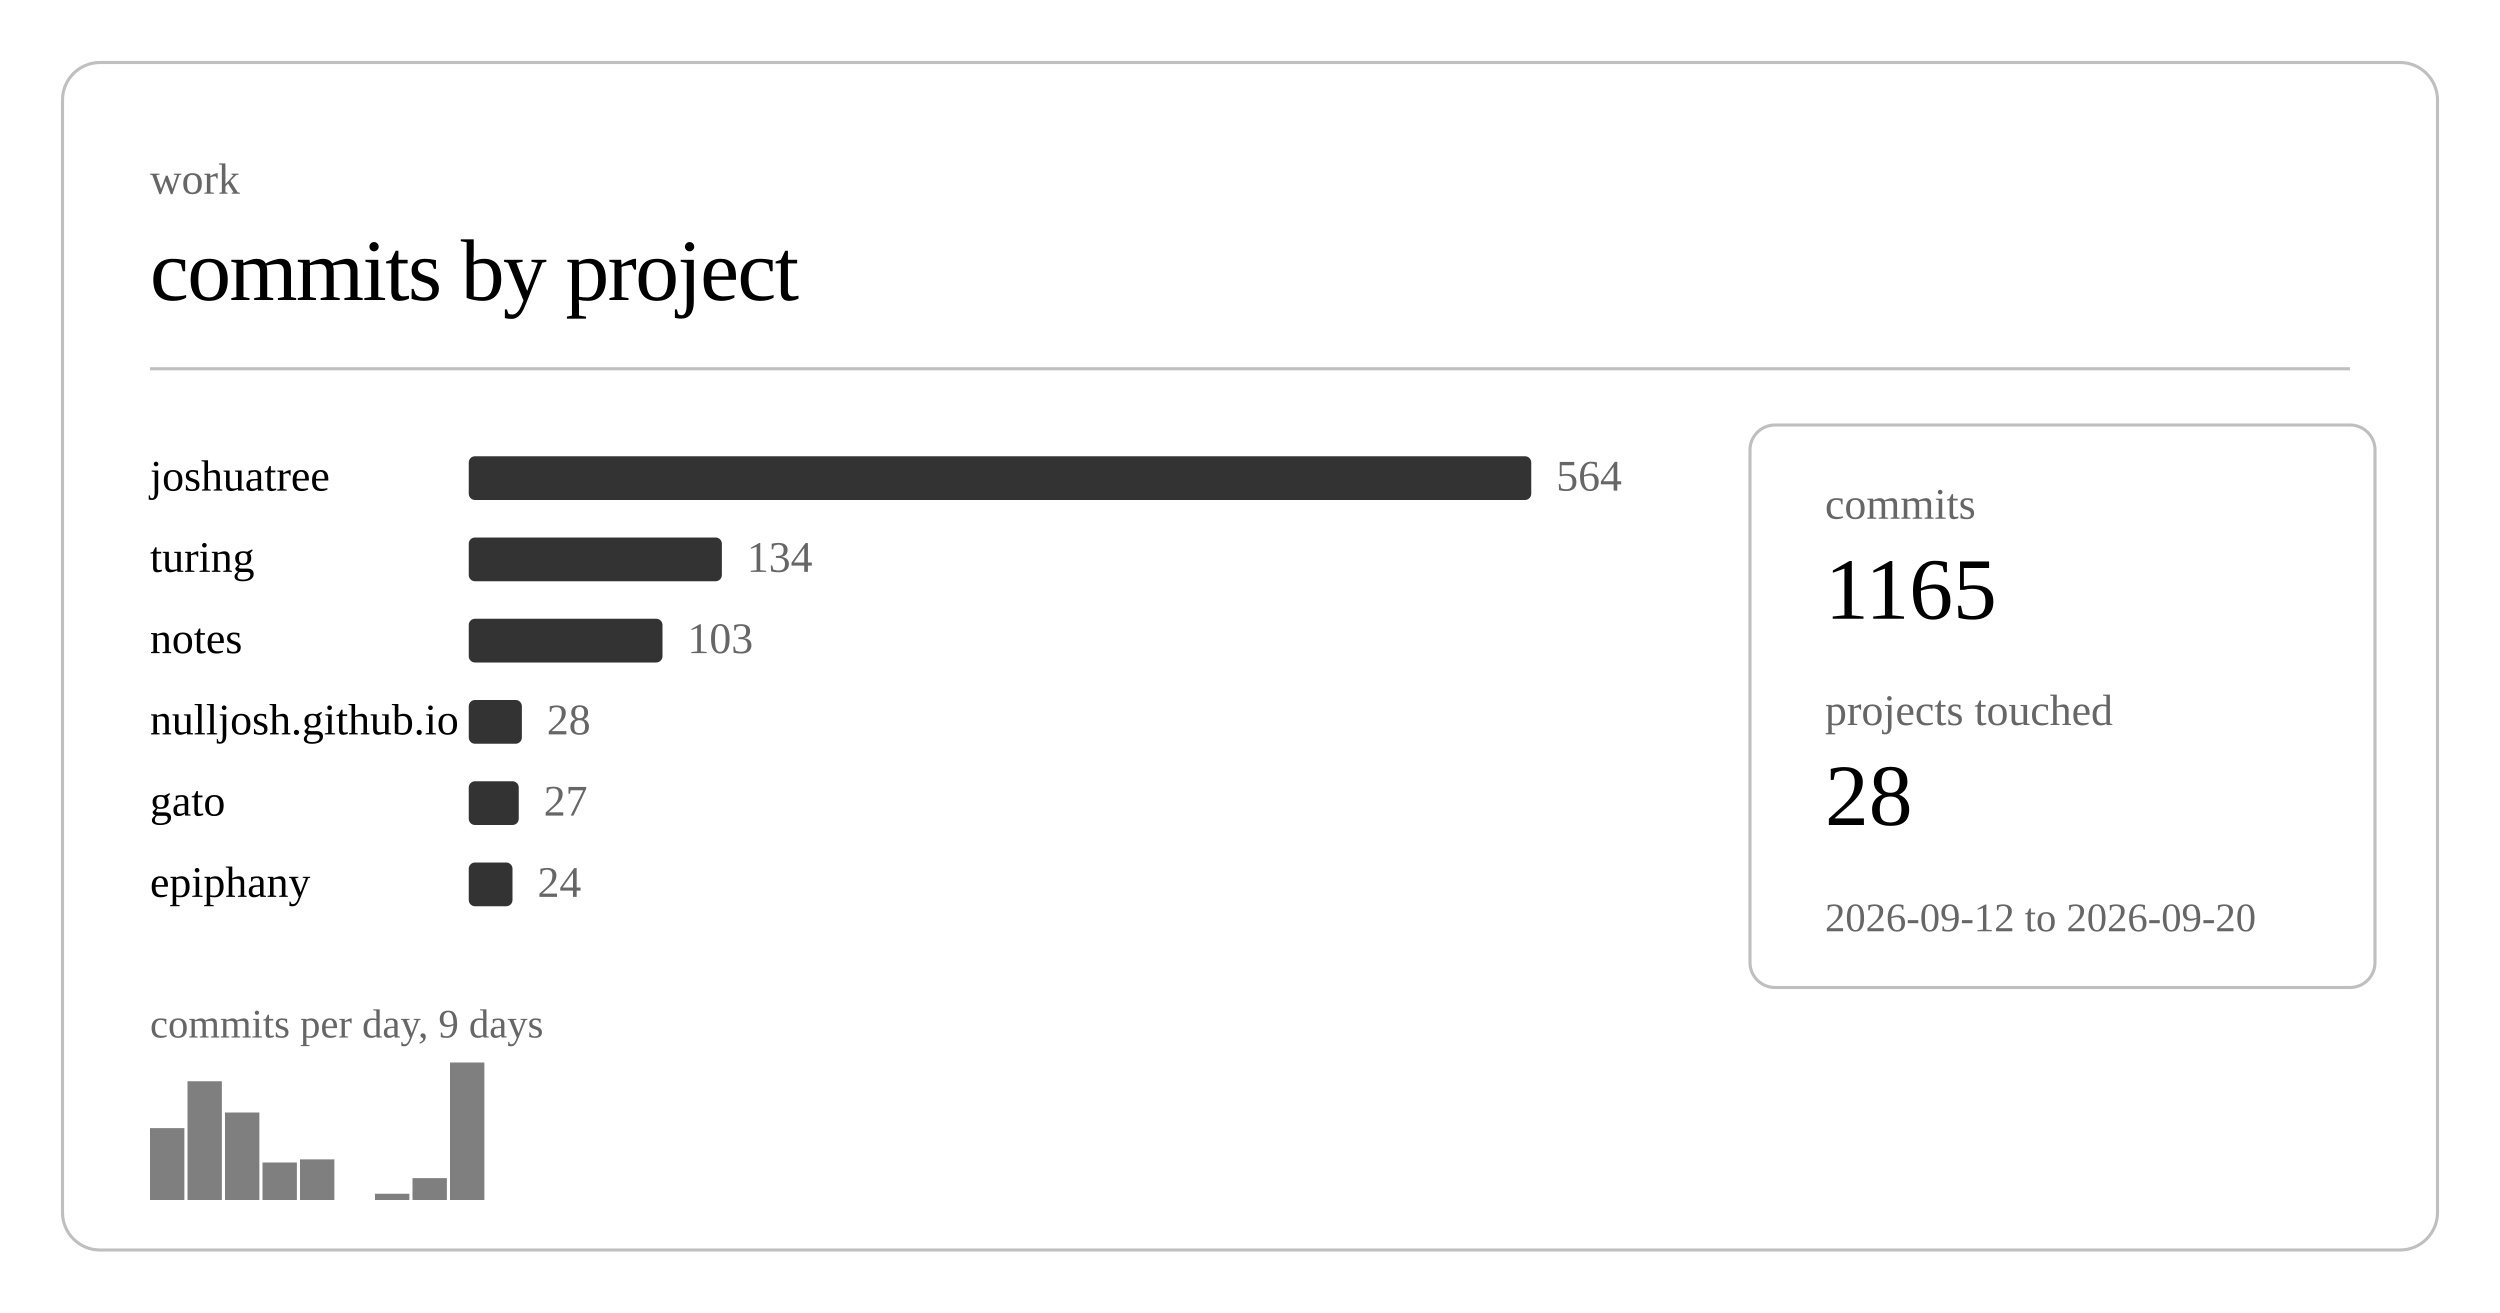
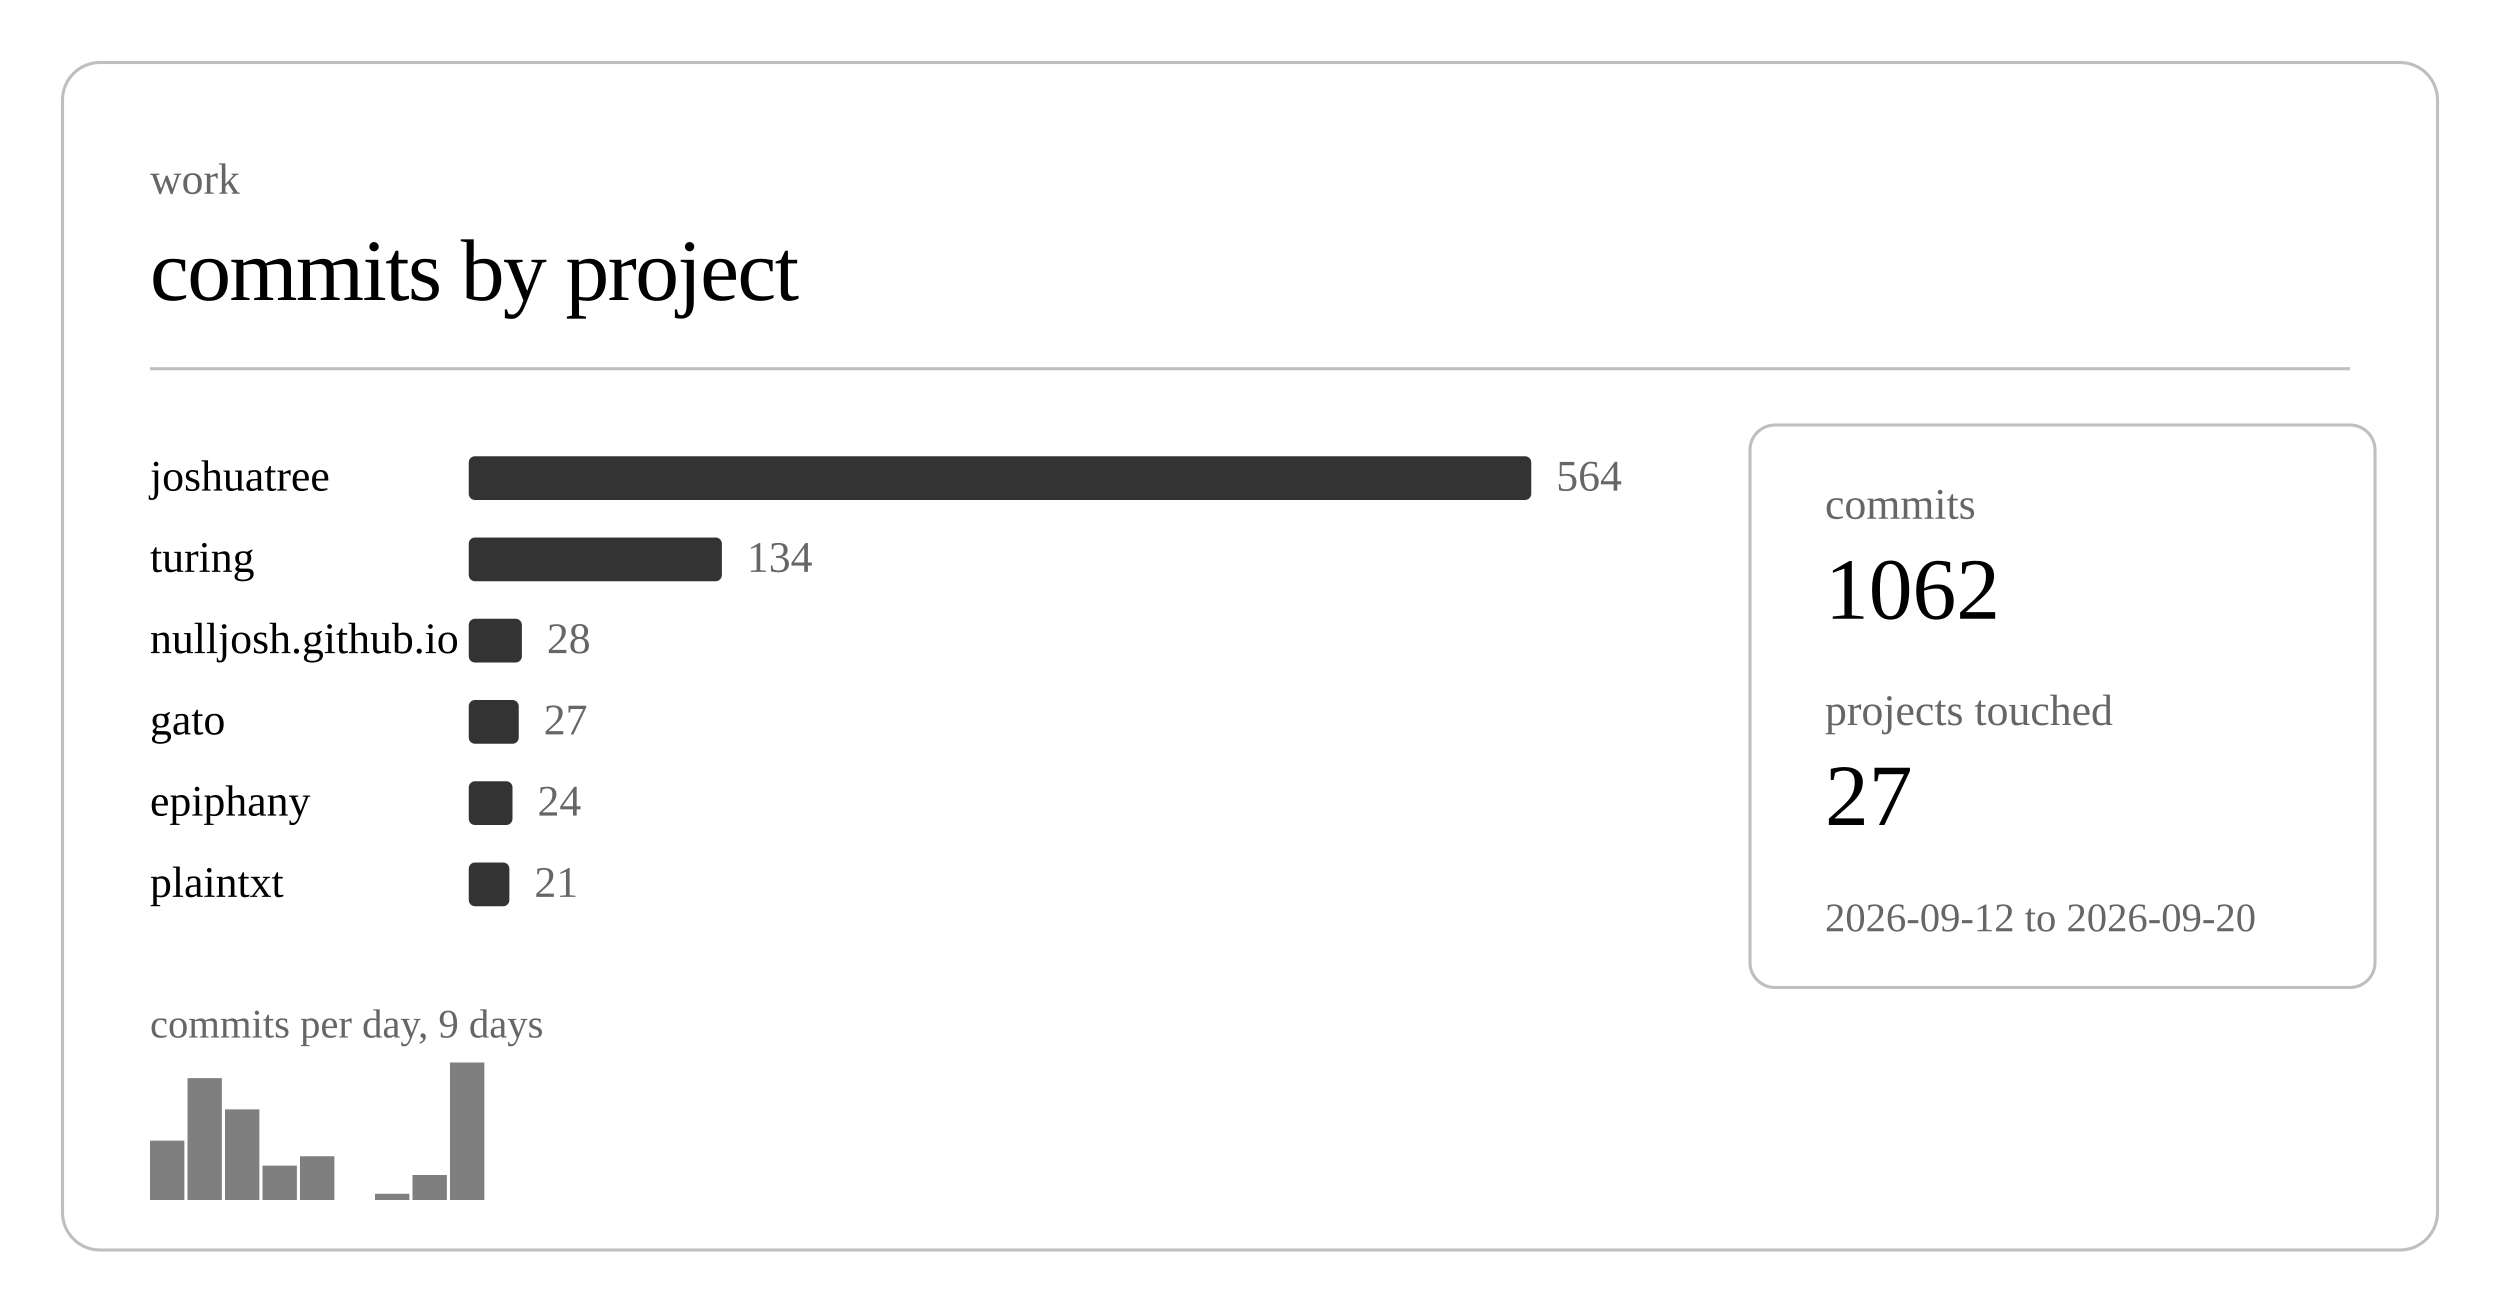
<svg xmlns="http://www.w3.org/2000/svg" class="post-header-svg graph-svg" viewBox="0 0 800 420" width="800" height="420">
  <rect x="20" y="20" width="760" height="380" rx="12" ry="12" fill="none" stroke="currentColor" stroke-width="1" opacity="0.25" />
  <text fill="currentColor" x="48" y="62" font-size="14" opacity="0.6">work</text>
  <text fill="currentColor" x="48" y="96" font-size="28" font-weight="300" letter-spacing="-0.5">commits by project</text>
  <line stroke="currentColor" x1="48" y1="118" x2="752" y2="118" stroke-width="1" opacity="0.25" />
  <a href="https://github.com/nulljosh/joshuatree">
    <text fill="currentColor" x="48" y="157" font-size="14">joshuatree</text>
  </a>
  <rect x="150" y="146" width="340" height="14" rx="2" fill="currentColor" opacity="0.8" />
  <text fill="currentColor" x="498" y="157" font-size="14" opacity="0.6">564</text>
  <a href="https://github.com/nulljosh/turing">
    <text fill="currentColor" x="48" y="183" font-size="14">turing</text>
  </a>
  <rect x="150" y="172" width="81" height="14" rx="2" fill="currentColor" opacity="0.8" />
  <text fill="currentColor" x="239" y="183" font-size="14" opacity="0.6">134</text>
-   <a href="https://github.com/nulljosh/notes">
-     <text fill="currentColor" x="48" y="209" font-size="14">notes</text>
+   <a href="https://github.com/nulljosh/nulljosh.github.io">
+     <text fill="currentColor" x="48" y="209" font-size="14">nulljosh.github.io</text>
  </a>
-   <rect x="150" y="198" width="62" height="14" rx="2" fill="currentColor" opacity="0.8" />
-   <text fill="currentColor" x="220" y="209" font-size="14" opacity="0.6">103</text>
-   <a href="https://github.com/nulljosh/nulljosh.github.io">
-     <text fill="currentColor" x="48" y="235" font-size="14">nulljosh.github.io</text>
+   <rect x="150" y="198" width="17" height="14" rx="2" fill="currentColor" opacity="0.8" />
+   <text fill="currentColor" x="175" y="209" font-size="14" opacity="0.6">28</text>
+   <a href="https://github.com/nulljosh/gato">
+     <text fill="currentColor" x="48" y="235" font-size="14">gato</text>
  </a>
-   <rect x="150" y="224" width="17" height="14" rx="2" fill="currentColor" opacity="0.8" />
-   <text fill="currentColor" x="175" y="235" font-size="14" opacity="0.6">28</text>
-   <a href="https://github.com/nulljosh/gato">
-     <text fill="currentColor" x="48" y="261" font-size="14">gato</text>
+   <rect x="150" y="224" width="16" height="14" rx="2" fill="currentColor" opacity="0.8" />
+   <text fill="currentColor" x="174" y="235" font-size="14" opacity="0.6">27</text>
+   <a href="https://github.com/nulljosh/epiphany">
+     <text fill="currentColor" x="48" y="261" font-size="14">epiphany</text>
  </a>
-   <rect x="150" y="250" width="16" height="14" rx="2" fill="currentColor" opacity="0.8" />
-   <text fill="currentColor" x="174" y="261" font-size="14" opacity="0.6">27</text>
-   <a href="https://github.com/nulljosh/epiphany">
-     <text fill="currentColor" x="48" y="287" font-size="14">epiphany</text>
+   <rect x="150" y="250" width="14" height="14" rx="2" fill="currentColor" opacity="0.8" />
+   <text fill="currentColor" x="172" y="261" font-size="14" opacity="0.6">24</text>
+   <a href="https://github.com/nulljosh/plaintxt">
+     <text fill="currentColor" x="48" y="287" font-size="14">plaintxt</text>
  </a>
-   <rect x="150" y="276" width="14" height="14" rx="2" fill="currentColor" opacity="0.8" />
-   <text fill="currentColor" x="172" y="287" font-size="14" opacity="0.6">24</text>
-   <rect x="48.0" y="361" width="11.0" height="23" fill="currentColor" opacity="0.5" />
-   <rect x="60.0" y="346" width="11.0" height="38" fill="currentColor" opacity="0.5" />
-   <rect x="72.0" y="356" width="11.0" height="28" fill="currentColor" opacity="0.5" />
-   <rect x="84.0" y="372" width="11.0" height="12" fill="currentColor" opacity="0.5" />
-   <rect x="96.0" y="371" width="11.0" height="13" fill="currentColor" opacity="0.5" />
+   <rect x="150" y="276" width="13" height="14" rx="2" fill="currentColor" opacity="0.8" />
+   <text fill="currentColor" x="171" y="287" font-size="14" opacity="0.6">21</text>
+   <rect x="48.0" y="365" width="11.0" height="19" fill="currentColor" opacity="0.5" />
+   <rect x="60.0" y="345" width="11.0" height="39" fill="currentColor" opacity="0.5" />
+   <rect x="72.0" y="355" width="11.0" height="29" fill="currentColor" opacity="0.5" />
+   <rect x="84.0" y="373" width="11.0" height="11" fill="currentColor" opacity="0.5" />
+   <rect x="96.0" y="370" width="11.0" height="14" fill="currentColor" opacity="0.5" />
  <rect x="120.0" y="382" width="11.0" height="2" fill="currentColor" opacity="0.5" />
-   <rect x="132.0" y="377" width="11.0" height="7" fill="currentColor" opacity="0.5" />
+   <rect x="132.0" y="376" width="11.0" height="8" fill="currentColor" opacity="0.5" />
  <rect x="144.0" y="340" width="11.0" height="44" fill="currentColor" opacity="0.5" />
  <text fill="currentColor" x="48" y="332" font-size="13" opacity="0.6">commits per day, 9 days</text>
  <rect x="560" y="136" width="200" height="180" rx="8" ry="8" fill="none" stroke="currentColor" stroke-width="1" opacity="0.25" />
  <text fill="currentColor" x="584" y="166" font-size="14" opacity="0.6">commits</text>
-   <text fill="currentColor" x="584" y="198" font-size="28" font-weight="500">1165</text>
+   <text fill="currentColor" x="584" y="198" font-size="28" font-weight="500">1062</text>
  <text fill="currentColor" x="584" y="232" font-size="14" opacity="0.6">projects touched</text>
-   <text fill="currentColor" x="584" y="264" font-size="28" font-weight="500">28</text>
+   <text fill="currentColor" x="584" y="264" font-size="28" font-weight="500">27</text>
  <text fill="currentColor" x="584" y="298" font-size="13" opacity="0.6">2026-09-12 to 2026-09-20</text>
</svg>
